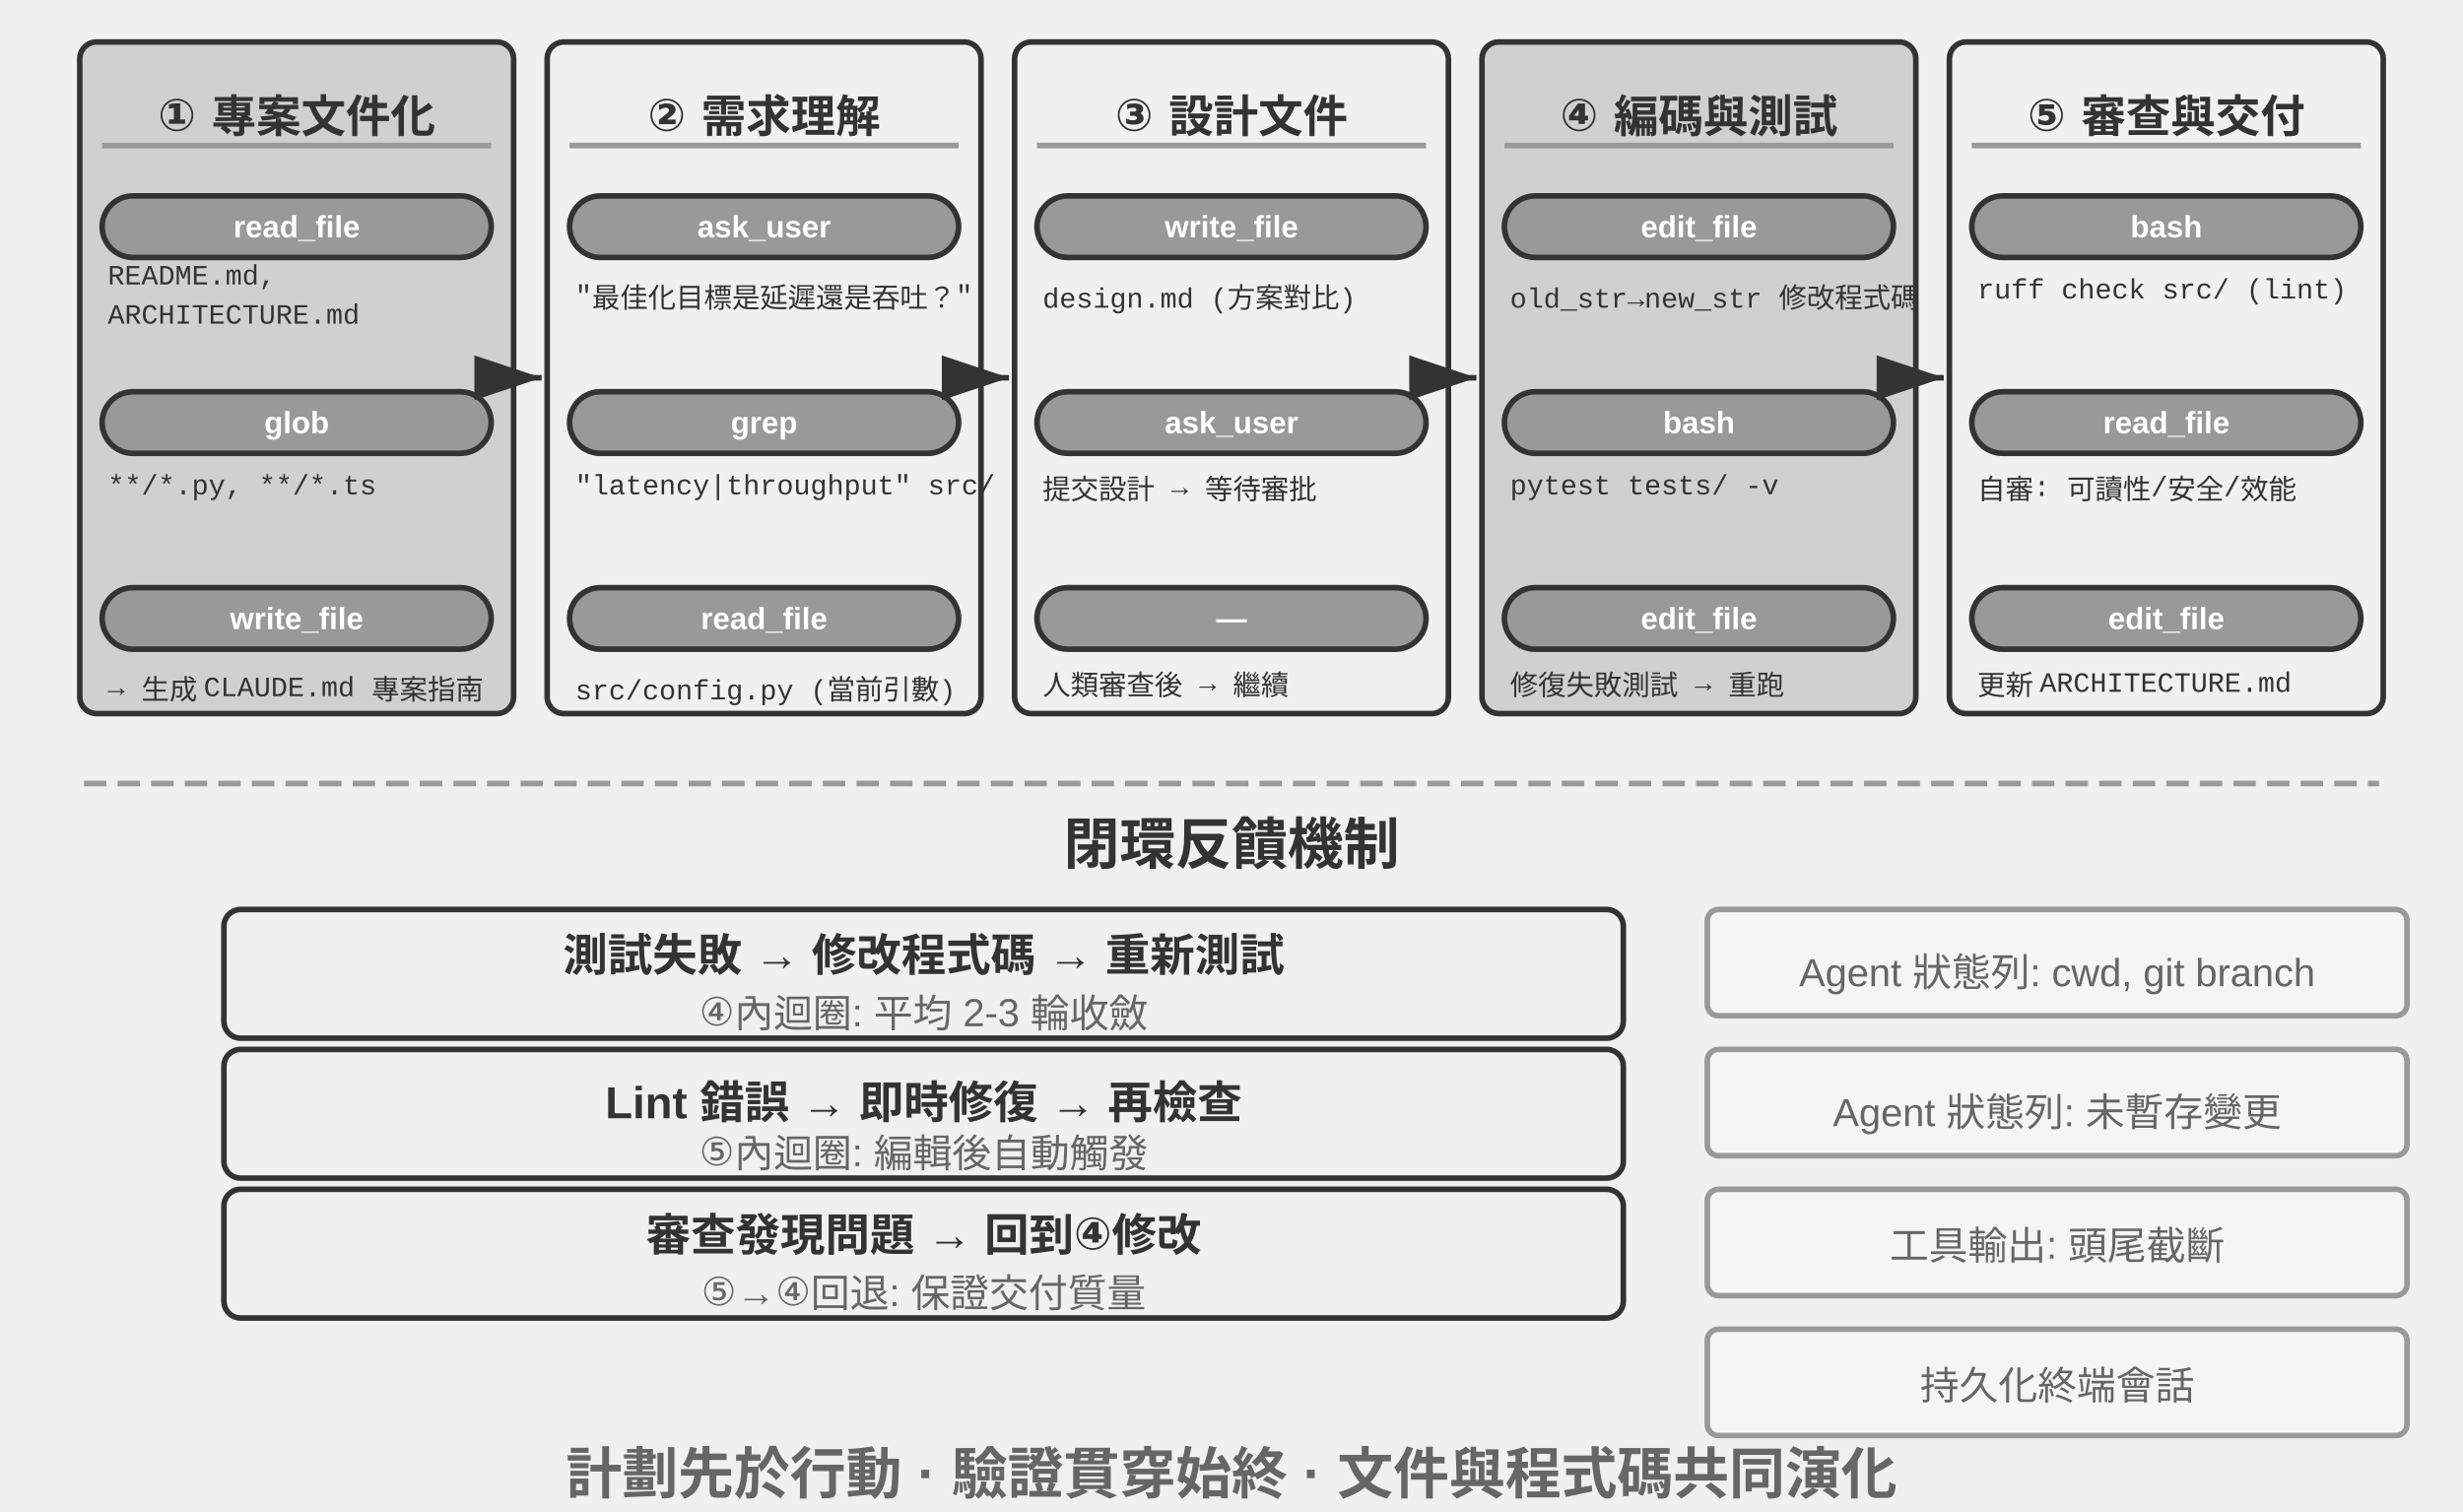
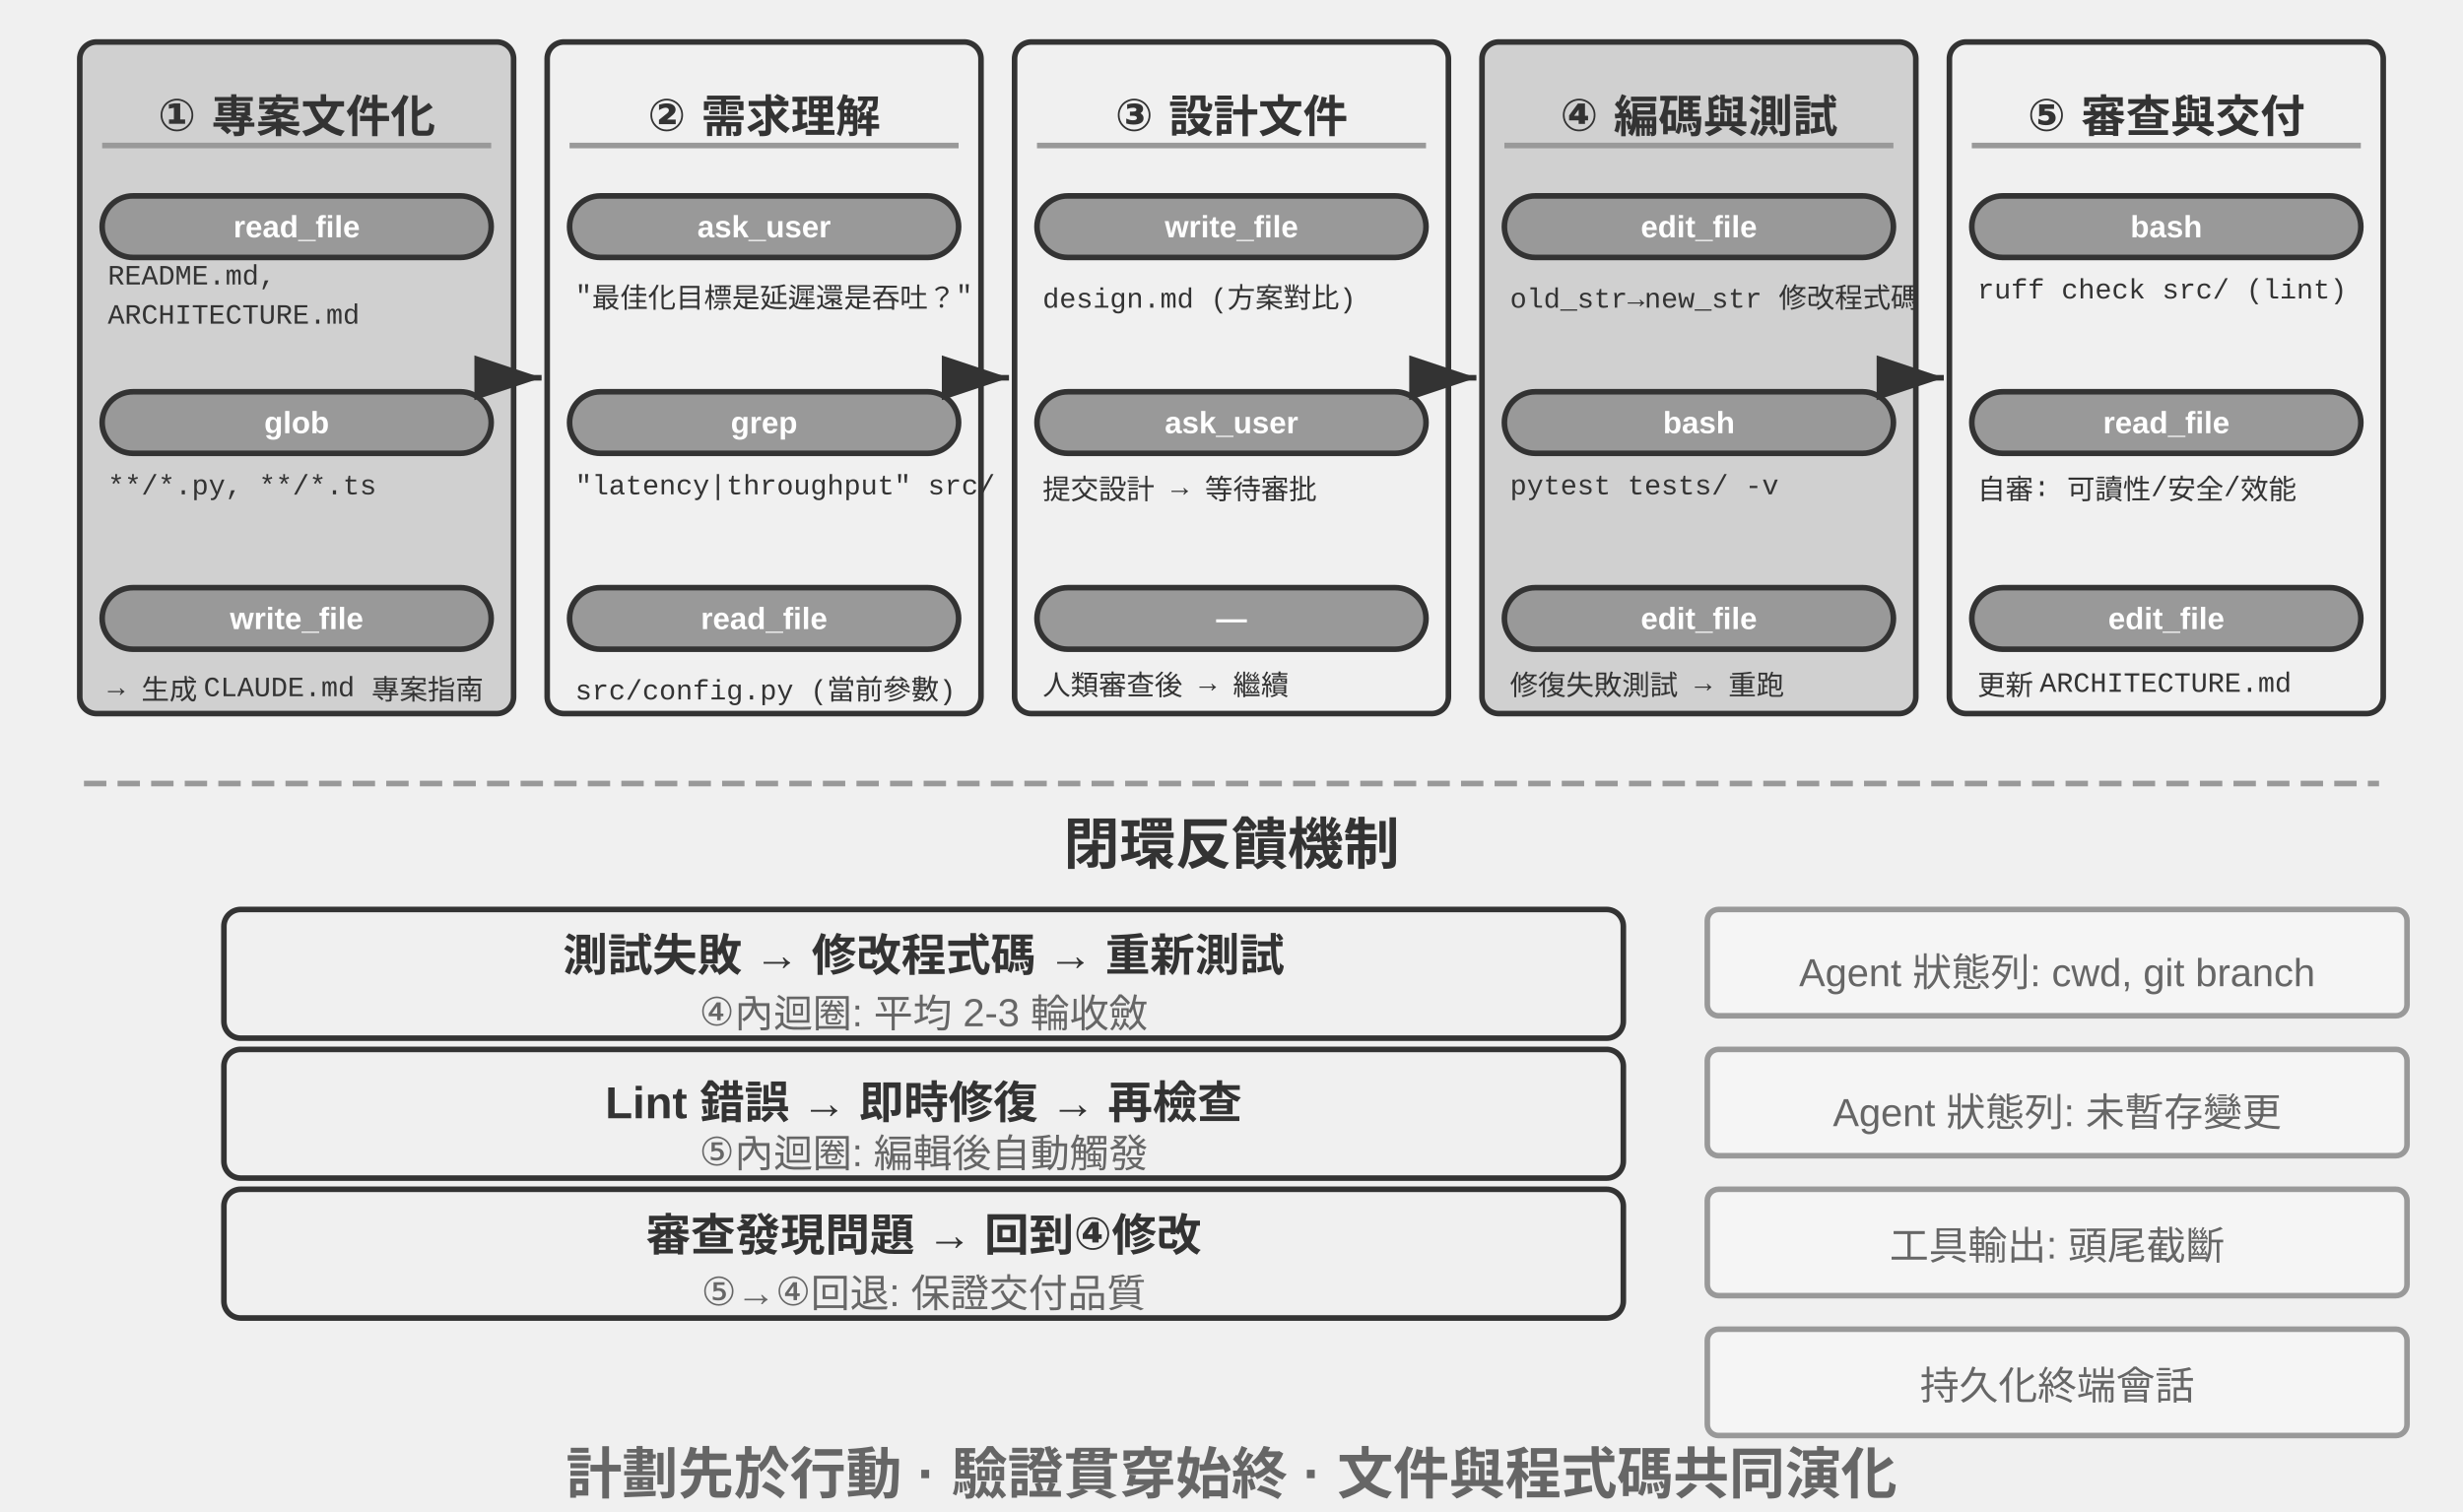
<svg xmlns="http://www.w3.org/2000/svg" viewBox="0 40 880 540" width="880" height="540" style="background:#ffffff">
  <defs>
    <marker id="ah" markerWidth="12" markerHeight="8" refX="12" refY="4" orient="auto">
      <polygon points="0 0, 12 4, 0 8" fill="#333333" />
    </marker>
    <marker id="ah-light" markerWidth="12" markerHeight="8" refX="12" refY="4" orient="auto">
      <polygon points="0 0, 12 4, 0 8" fill="#999999" />
    </marker>
  </defs>
  <rect x="28.5" y="55" width="155" height="240" rx="6" fill="#d0d0d0" stroke="#333333" stroke-width="2" />
  <text x="106.0" y="78" font-family="Arial, 'Helvetica Neue', Helvetica, 'PingFang SC', 'Microsoft YaHei', sans-serif" font-size="16" fill="#333333" text-anchor="middle" dominant-baseline="central" font-weight="bold">① 專案文件化</text>
  <line x1="36.5" y1="92" x2="175.5" y2="92" stroke="#999999" stroke-width="2" />
  <rect x="36.5" y="110" width="139" height="22" rx="11" fill="#999999" stroke="#333333" stroke-width="2" />
  <text x="106.0" y="121.0" font-family="Arial, 'Helvetica Neue', Helvetica, 'PingFang SC', 'Microsoft YaHei', sans-serif" font-size="11" fill="#ffffff" text-anchor="middle" dominant-baseline="central" font-weight="bold">read_file</text>
  <text x="38.5" y="139" font-family="'Courier New', Courier, monospace" font-size="10" fill="#333333" text-anchor="start" dominant-baseline="central">README.md,</text>
  <text x="38.5" y="153" font-family="'Courier New', Courier, monospace" font-size="10" fill="#333333" text-anchor="start" dominant-baseline="central">ARCHITECTURE.md</text>
  <rect x="36.5" y="180" width="139" height="22" rx="11" fill="#999999" stroke="#333333" stroke-width="2" />
  <text x="106.0" y="191.0" font-family="Arial, 'Helvetica Neue', Helvetica, 'PingFang SC', 'Microsoft YaHei', sans-serif" font-size="11" fill="#ffffff" text-anchor="middle" dominant-baseline="central" font-weight="bold">glob</text>
  <text x="38.5" y="214" font-family="'Courier New', Courier, monospace" font-size="10" fill="#333333" text-anchor="start" dominant-baseline="central">**/*.py, **/*.ts</text>
  <rect x="36.5" y="250" width="139" height="22" rx="11" fill="#999999" stroke="#333333" stroke-width="2" />
  <text x="106.0" y="261.0" font-family="Arial, 'Helvetica Neue', Helvetica, 'PingFang SC', 'Microsoft YaHei', sans-serif" font-size="11" fill="#ffffff" text-anchor="middle" dominant-baseline="central" font-weight="bold">write_file</text>
  <text x="38.5" y="284" font-family="'Courier New', Courier, monospace" font-size="10" fill="#333333" text-anchor="start" dominant-baseline="central">→ 生成 CLAUDE.md 專案指南</text>
  <line x1="185.5" y1="175.0" x2="193.5" y2="175.0" stroke="#333333" stroke-width="2" marker-end="url(#ah)" />
  <rect x="195.5" y="55" width="155" height="240" rx="6" fill="#f0f0f0" stroke="#333333" stroke-width="2" />
  <text x="273.0" y="78" font-family="Arial, 'Helvetica Neue', Helvetica, 'PingFang SC', 'Microsoft YaHei', sans-serif" font-size="16" fill="#333333" text-anchor="middle" dominant-baseline="central" font-weight="bold">② 需求理解</text>
  <line x1="203.5" y1="92" x2="342.5" y2="92" stroke="#999999" stroke-width="2" />
  <rect x="203.5" y="110" width="139" height="22" rx="11" fill="#999999" stroke="#333333" stroke-width="2" />
  <text x="273.0" y="121.0" font-family="Arial, 'Helvetica Neue', Helvetica, 'PingFang SC', 'Microsoft YaHei', sans-serif" font-size="11" fill="#ffffff" text-anchor="middle" dominant-baseline="central" font-weight="bold">ask_user</text>
  <text x="205.5" y="144" font-family="'Courier New', Courier, monospace" font-size="10" fill="#333333" text-anchor="start" dominant-baseline="central">"最佳化目標是延遲還是吞吐？"</text>
  <rect x="203.5" y="180" width="139" height="22" rx="11" fill="#999999" stroke="#333333" stroke-width="2" />
  <text x="273.0" y="191.0" font-family="Arial, 'Helvetica Neue', Helvetica, 'PingFang SC', 'Microsoft YaHei', sans-serif" font-size="11" fill="#ffffff" text-anchor="middle" dominant-baseline="central" font-weight="bold">grep</text>
  <text x="205.5" y="214" font-family="'Courier New', Courier, monospace" font-size="10" fill="#333333" text-anchor="start" dominant-baseline="central">"latency|throughput" src/</text>
  <rect x="203.5" y="250" width="139" height="22" rx="11" fill="#999999" stroke="#333333" stroke-width="2" />
  <text x="273.0" y="261.0" font-family="Arial, 'Helvetica Neue', Helvetica, 'PingFang SC', 'Microsoft YaHei', sans-serif" font-size="11" fill="#ffffff" text-anchor="middle" dominant-baseline="central" font-weight="bold">read_file</text>
-   <text x="205.5" y="284" font-family="'Courier New', Courier, monospace" font-size="10" fill="#333333" text-anchor="start" dominant-baseline="central">src/config.py (當前引數)</text>
+   <text x="205.5" y="284" font-family="'Courier New', Courier, monospace" font-size="10" fill="#333333" text-anchor="start" dominant-baseline="central">src/config.py (當前參數)</text>
  <line x1="352.5" y1="175.0" x2="360.5" y2="175.0" stroke="#333333" stroke-width="2" marker-end="url(#ah)" />
  <rect x="362.5" y="55" width="155" height="240" rx="6" fill="#f0f0f0" stroke="#333333" stroke-width="2" />
  <text x="440.0" y="78" font-family="Arial, 'Helvetica Neue', Helvetica, 'PingFang SC', 'Microsoft YaHei', sans-serif" font-size="16" fill="#333333" text-anchor="middle" dominant-baseline="central" font-weight="bold">③ 設計文件</text>
  <line x1="370.5" y1="92" x2="509.5" y2="92" stroke="#999999" stroke-width="2" />
  <rect x="370.5" y="110" width="139" height="22" rx="11" fill="#999999" stroke="#333333" stroke-width="2" />
  <text x="440.0" y="121.0" font-family="Arial, 'Helvetica Neue', Helvetica, 'PingFang SC', 'Microsoft YaHei', sans-serif" font-size="11" fill="#ffffff" text-anchor="middle" dominant-baseline="central" font-weight="bold">write_file</text>
  <text x="372.5" y="144" font-family="'Courier New', Courier, monospace" font-size="10" fill="#333333" text-anchor="start" dominant-baseline="central">design.md (方案對比)</text>
  <rect x="370.5" y="180" width="139" height="22" rx="11" fill="#999999" stroke="#333333" stroke-width="2" />
  <text x="440.0" y="191.0" font-family="Arial, 'Helvetica Neue', Helvetica, 'PingFang SC', 'Microsoft YaHei', sans-serif" font-size="11" fill="#ffffff" text-anchor="middle" dominant-baseline="central" font-weight="bold">ask_user</text>
  <text x="372.5" y="214" font-family="'Courier New', Courier, monospace" font-size="10" fill="#333333" text-anchor="start" dominant-baseline="central">提交設計 → 等待審批</text>
  <rect x="370.5" y="250" width="139" height="22" rx="11" fill="#999999" stroke="#333333" stroke-width="2" />
  <text x="440.0" y="261.0" font-family="Arial, 'Helvetica Neue', Helvetica, 'PingFang SC', 'Microsoft YaHei', sans-serif" font-size="11" fill="#ffffff" text-anchor="middle" dominant-baseline="central" font-weight="bold">—</text>
  <text x="372.5" y="284" font-family="'Courier New', Courier, monospace" font-size="10" fill="#333333" text-anchor="start" dominant-baseline="central">人類審查後 → 繼續</text>
  <line x1="519.5" y1="175.0" x2="527.5" y2="175.0" stroke="#333333" stroke-width="2" marker-end="url(#ah)" />
  <rect x="529.5" y="55" width="155" height="240" rx="6" fill="#d0d0d0" stroke="#333333" stroke-width="2" />
  <text x="607.0" y="78" font-family="Arial, 'Helvetica Neue', Helvetica, 'PingFang SC', 'Microsoft YaHei', sans-serif" font-size="16" fill="#333333" text-anchor="middle" dominant-baseline="central" font-weight="bold">④ 編碼與測試</text>
  <line x1="537.5" y1="92" x2="676.5" y2="92" stroke="#999999" stroke-width="2" />
  <rect x="537.5" y="110" width="139" height="22" rx="11" fill="#999999" stroke="#333333" stroke-width="2" />
  <text x="607.0" y="121.0" font-family="Arial, 'Helvetica Neue', Helvetica, 'PingFang SC', 'Microsoft YaHei', sans-serif" font-size="11" fill="#ffffff" text-anchor="middle" dominant-baseline="central" font-weight="bold">edit_file</text>
  <text x="539.5" y="144" font-family="'Courier New', Courier, monospace" font-size="10" fill="#333333" text-anchor="start" dominant-baseline="central">old_str→new_str 修改程式碼</text>
  <rect x="537.5" y="180" width="139" height="22" rx="11" fill="#999999" stroke="#333333" stroke-width="2" />
  <text x="607.0" y="191.0" font-family="Arial, 'Helvetica Neue', Helvetica, 'PingFang SC', 'Microsoft YaHei', sans-serif" font-size="11" fill="#ffffff" text-anchor="middle" dominant-baseline="central" font-weight="bold">bash</text>
  <text x="539.5" y="214" font-family="'Courier New', Courier, monospace" font-size="10" fill="#333333" text-anchor="start" dominant-baseline="central">pytest tests/ -v</text>
  <rect x="537.5" y="250" width="139" height="22" rx="11" fill="#999999" stroke="#333333" stroke-width="2" />
  <text x="607.0" y="261.0" font-family="Arial, 'Helvetica Neue', Helvetica, 'PingFang SC', 'Microsoft YaHei', sans-serif" font-size="11" fill="#ffffff" text-anchor="middle" dominant-baseline="central" font-weight="bold">edit_file</text>
  <text x="539.5" y="284" font-family="'Courier New', Courier, monospace" font-size="10" fill="#333333" text-anchor="start" dominant-baseline="central">修復失敗測試 → 重跑</text>
  <line x1="686.5" y1="175.0" x2="694.5" y2="175.0" stroke="#333333" stroke-width="2" marker-end="url(#ah)" />
  <rect x="696.5" y="55" width="155" height="240" rx="6" fill="#f0f0f0" stroke="#333333" stroke-width="2" />
  <text x="774.0" y="78" font-family="Arial, 'Helvetica Neue', Helvetica, 'PingFang SC', 'Microsoft YaHei', sans-serif" font-size="16" fill="#333333" text-anchor="middle" dominant-baseline="central" font-weight="bold">⑤ 審查與交付</text>
  <line x1="704.5" y1="92" x2="843.5" y2="92" stroke="#999999" stroke-width="2" />
  <rect x="704.5" y="110" width="139" height="22" rx="11" fill="#999999" stroke="#333333" stroke-width="2" />
  <text x="774.0" y="121.0" font-family="Arial, 'Helvetica Neue', Helvetica, 'PingFang SC', 'Microsoft YaHei', sans-serif" font-size="11" fill="#ffffff" text-anchor="middle" dominant-baseline="central" font-weight="bold">bash</text>
  <text x="706.5" y="144" font-family="'Courier New', Courier, monospace" font-size="10" fill="#333333" text-anchor="start" dominant-baseline="central">ruff check src/ (lint)</text>
  <rect x="704.5" y="180" width="139" height="22" rx="11" fill="#999999" stroke="#333333" stroke-width="2" />
  <text x="774.0" y="191.0" font-family="Arial, 'Helvetica Neue', Helvetica, 'PingFang SC', 'Microsoft YaHei', sans-serif" font-size="11" fill="#ffffff" text-anchor="middle" dominant-baseline="central" font-weight="bold">read_file</text>
  <text x="706.5" y="214" font-family="'Courier New', Courier, monospace" font-size="10" fill="#333333" text-anchor="start" dominant-baseline="central">自審: 可讀性/安全/效能</text>
  <rect x="704.5" y="250" width="139" height="22" rx="11" fill="#999999" stroke="#333333" stroke-width="2" />
  <text x="774.0" y="261.0" font-family="Arial, 'Helvetica Neue', Helvetica, 'PingFang SC', 'Microsoft YaHei', sans-serif" font-size="11" fill="#ffffff" text-anchor="middle" dominant-baseline="central" font-weight="bold">edit_file</text>
  <text x="706.5" y="284" font-family="'Courier New', Courier, monospace" font-size="10" fill="#333333" text-anchor="start" dominant-baseline="central">更新 ARCHITECTURE.md</text>
  <line x1="30" y1="320" x2="850" y2="320" stroke="#999999" stroke-width="2" stroke-dasharray="8,4" />
  <text x="440.0" y="340" font-family="Arial, 'Helvetica Neue', Helvetica, 'PingFang SC', 'Microsoft YaHei', sans-serif" font-size="20" fill="#333333" text-anchor="middle" dominant-baseline="central" font-weight="bold">閉環反饋機制</text>
  <rect x="80" y="365" width="500" height="46" rx="6" fill="#f0f0f0" stroke="#333333" stroke-width="2" />
  <text x="330" y="380" font-family="Arial, 'Helvetica Neue', Helvetica, 'PingFang SC', 'Microsoft YaHei', sans-serif" font-size="16" fill="#333333" text-anchor="middle" dominant-baseline="central" font-weight="bold">測試失敗 → 修改程式碼 → 重新測試</text>
  <text x="330" y="399" font-family="Arial, 'Helvetica Neue', Helvetica, 'PingFang SC', 'Microsoft YaHei', sans-serif" font-size="14" fill="#666666" text-anchor="middle" dominant-baseline="central" font-weight="normal">④內迴圈: 平均 2-3 輪收斂</text>
  <rect x="80" y="415" width="500" height="46" rx="6" fill="#f0f0f0" stroke="#333333" stroke-width="2" />
  <text x="330" y="430" font-family="Arial, 'Helvetica Neue', Helvetica, 'PingFang SC', 'Microsoft YaHei', sans-serif" font-size="16" fill="#333333" text-anchor="middle" dominant-baseline="central" font-weight="bold">Lint 錯誤 → 即時修復 → 再檢查</text>
  <text x="330" y="449" font-family="Arial, 'Helvetica Neue', Helvetica, 'PingFang SC', 'Microsoft YaHei', sans-serif" font-size="14" fill="#666666" text-anchor="middle" dominant-baseline="central" font-weight="normal">⑤內迴圈: 編輯後自動觸發</text>
  <rect x="80" y="465" width="500" height="46" rx="6" fill="#f0f0f0" stroke="#333333" stroke-width="2" />
  <text x="330" y="480" font-family="Arial, 'Helvetica Neue', Helvetica, 'PingFang SC', 'Microsoft YaHei', sans-serif" font-size="16" fill="#333333" text-anchor="middle" dominant-baseline="central" font-weight="bold">審查發現問題 → 回到④修改</text>
-   <text x="330" y="499" font-family="Arial, 'Helvetica Neue', Helvetica, 'PingFang SC', 'Microsoft YaHei', sans-serif" font-size="14" fill="#666666" text-anchor="middle" dominant-baseline="central" font-weight="normal">⑤→④回退: 保證交付質量</text>
+   <text x="330" y="499" font-family="Arial, 'Helvetica Neue', Helvetica, 'PingFang SC', 'Microsoft YaHei', sans-serif" font-size="14" fill="#666666" text-anchor="middle" dominant-baseline="central" font-weight="normal">⑤→④回退: 保證交付品質</text>
  <rect x="610" y="365" width="250" height="38" rx="4" fill="#f5f5f5" stroke="#999999" stroke-width="2" />
  <text x="735" y="384" font-family="Arial, 'Helvetica Neue', Helvetica, 'PingFang SC', 'Microsoft YaHei', sans-serif" font-size="14" fill="#666666" text-anchor="middle" dominant-baseline="central" font-weight="normal">Agent 狀態列: cwd, git branch</text>
  <rect x="610" y="415" width="250" height="38" rx="4" fill="#f5f5f5" stroke="#999999" stroke-width="2" />
  <text x="735" y="434" font-family="Arial, 'Helvetica Neue', Helvetica, 'PingFang SC', 'Microsoft YaHei', sans-serif" font-size="14" fill="#666666" text-anchor="middle" dominant-baseline="central" font-weight="normal">Agent 狀態列: 未暫存變更</text>
  <rect x="610" y="465" width="250" height="38" rx="4" fill="#f5f5f5" stroke="#999999" stroke-width="2" />
  <text x="735" y="484" font-family="Arial, 'Helvetica Neue', Helvetica, 'PingFang SC', 'Microsoft YaHei', sans-serif" font-size="14" fill="#666666" text-anchor="middle" dominant-baseline="central" font-weight="normal">工具輸出: 頭尾截斷</text>
  <rect x="610" y="515" width="250" height="38" rx="4" fill="#f5f5f5" stroke="#999999" stroke-width="2" />
  <text x="735" y="534" font-family="Arial, 'Helvetica Neue', Helvetica, 'PingFang SC', 'Microsoft YaHei', sans-serif" font-size="14" fill="#666666" text-anchor="middle" dominant-baseline="central" font-weight="normal">持久化終端會話</text>
  <text x="440.0" y="565" font-family="Arial, 'Helvetica Neue', Helvetica, 'PingFang SC', 'Microsoft YaHei', sans-serif" font-size="20" fill="#666666" text-anchor="middle" dominant-baseline="central" font-weight="bold">計劃先於行動 · 驗證貫穿始終 · 文件與程式碼共同演化</text>
</svg>
